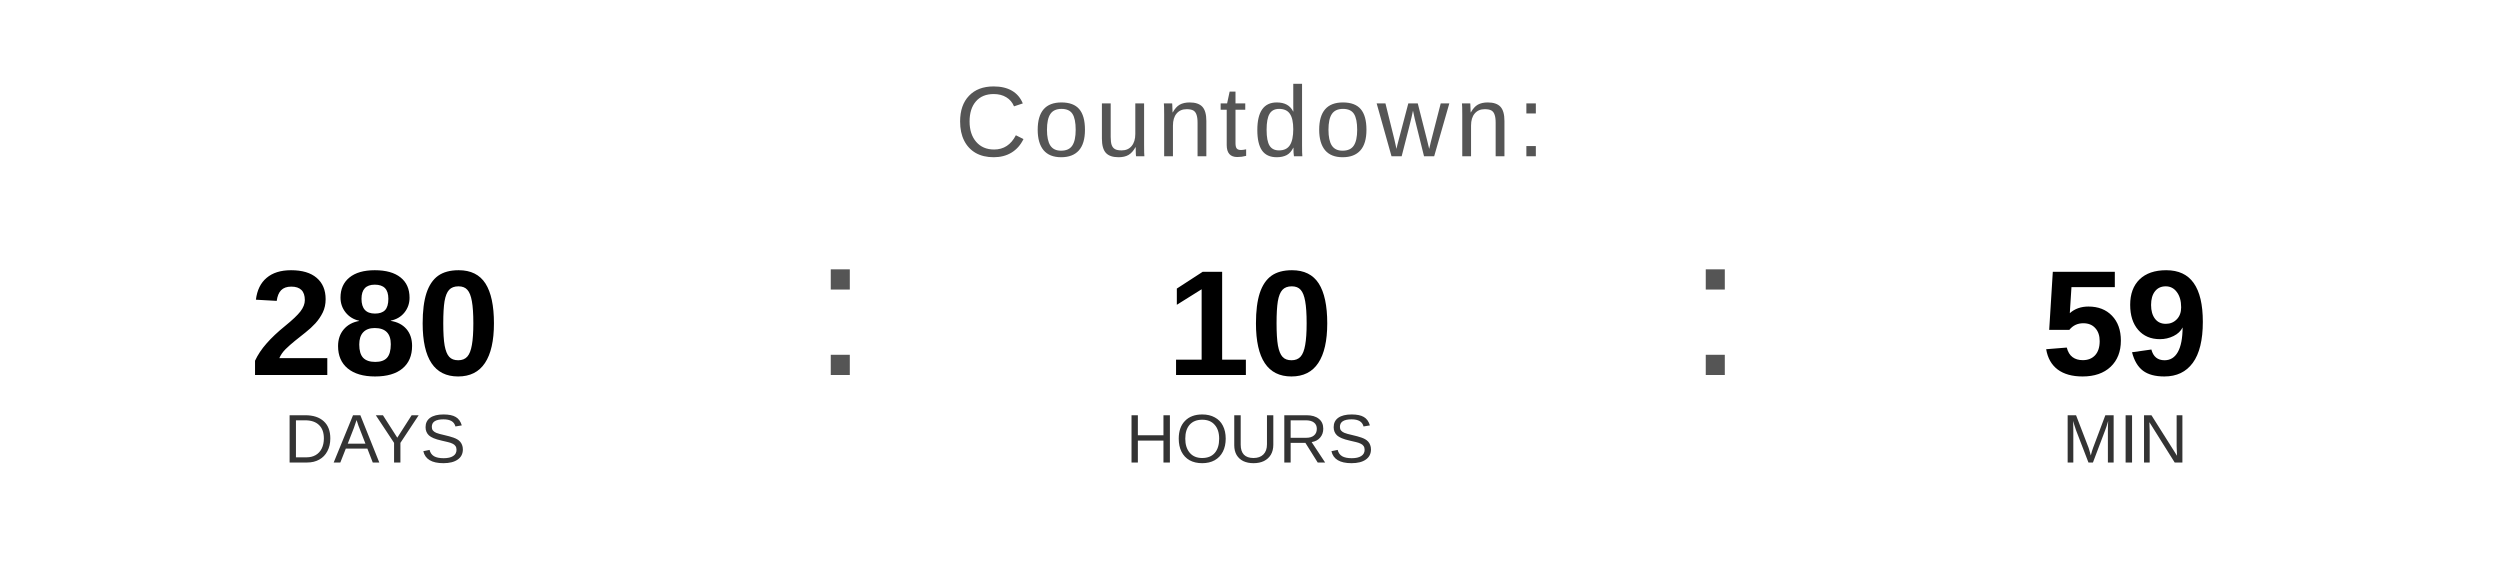
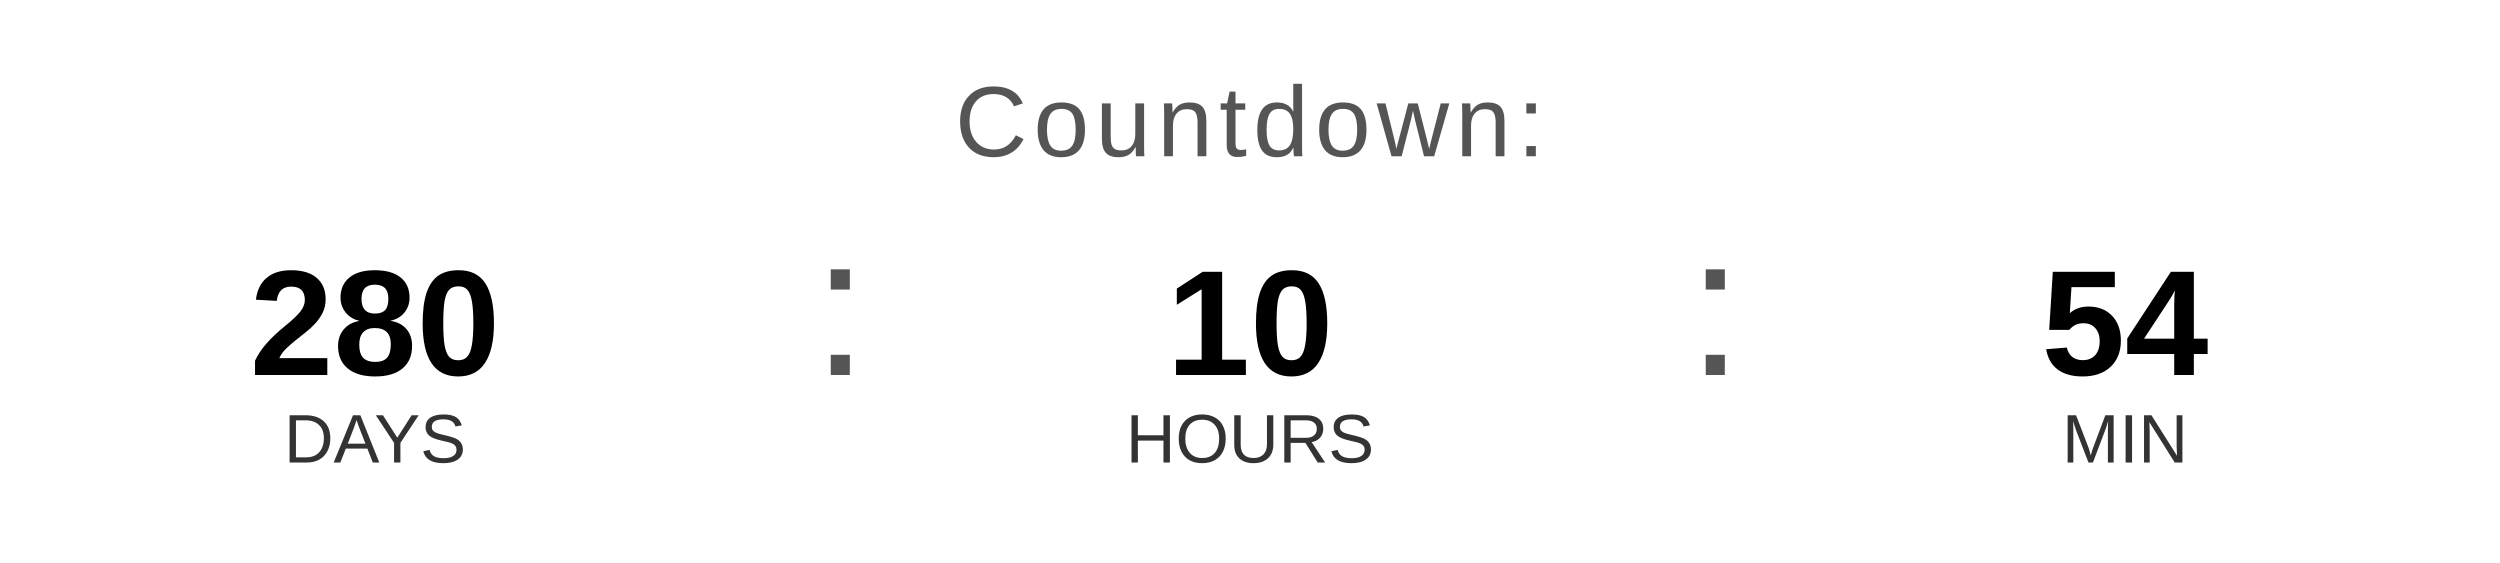
<svg xmlns="http://www.w3.org/2000/svg" width="400" height="90" viewBox="0 0 400 90">
  <text x="200" y="25" font-family="Arial, Helvetica, sans-serif" font-size="16" fill="#555555" text-anchor="middle" letter-spacing="1">
    Countdown:
  </text>
  <text x="60" y="60" font-family="Arial, Helvetica, sans-serif" font-size="24" font-weight="bold" fill="#000000" text-anchor="middle">280</text>
  <text x="60" y="74" font-family="Arial, Helvetica, sans-serif" font-size="11" fill="#333333" text-anchor="middle">DAYS</text>
  <text x="130" y="60" font-family="Arial, sans-serif" font-size="32" fill="#555555">:</text>
  <text x="200" y="60" font-family="Arial, Helvetica, sans-serif" font-size="24" font-weight="bold" fill="#000000" text-anchor="middle">10</text>
  <text x="200" y="74" font-family="Arial, Helvetica, sans-serif" font-size="11" fill="#333333" text-anchor="middle">HOURS</text>
  <text x="270" y="60" font-family="Arial, sans-serif" font-size="32" fill="#555555">:</text>
-   <text x="340" y="60" font-family="Arial, Helvetica, sans-serif" font-size="24" font-weight="bold" fill="#000000" text-anchor="middle">59</text>
+   <text x="340" y="60" font-family="Arial, Helvetica, sans-serif" font-size="24" font-weight="bold" fill="#000000" text-anchor="middle">54</text>
  <text x="340" y="74" font-family="Arial, Helvetica, sans-serif" font-size="11" fill="#333333" text-anchor="middle">MIN</text>
</svg>
